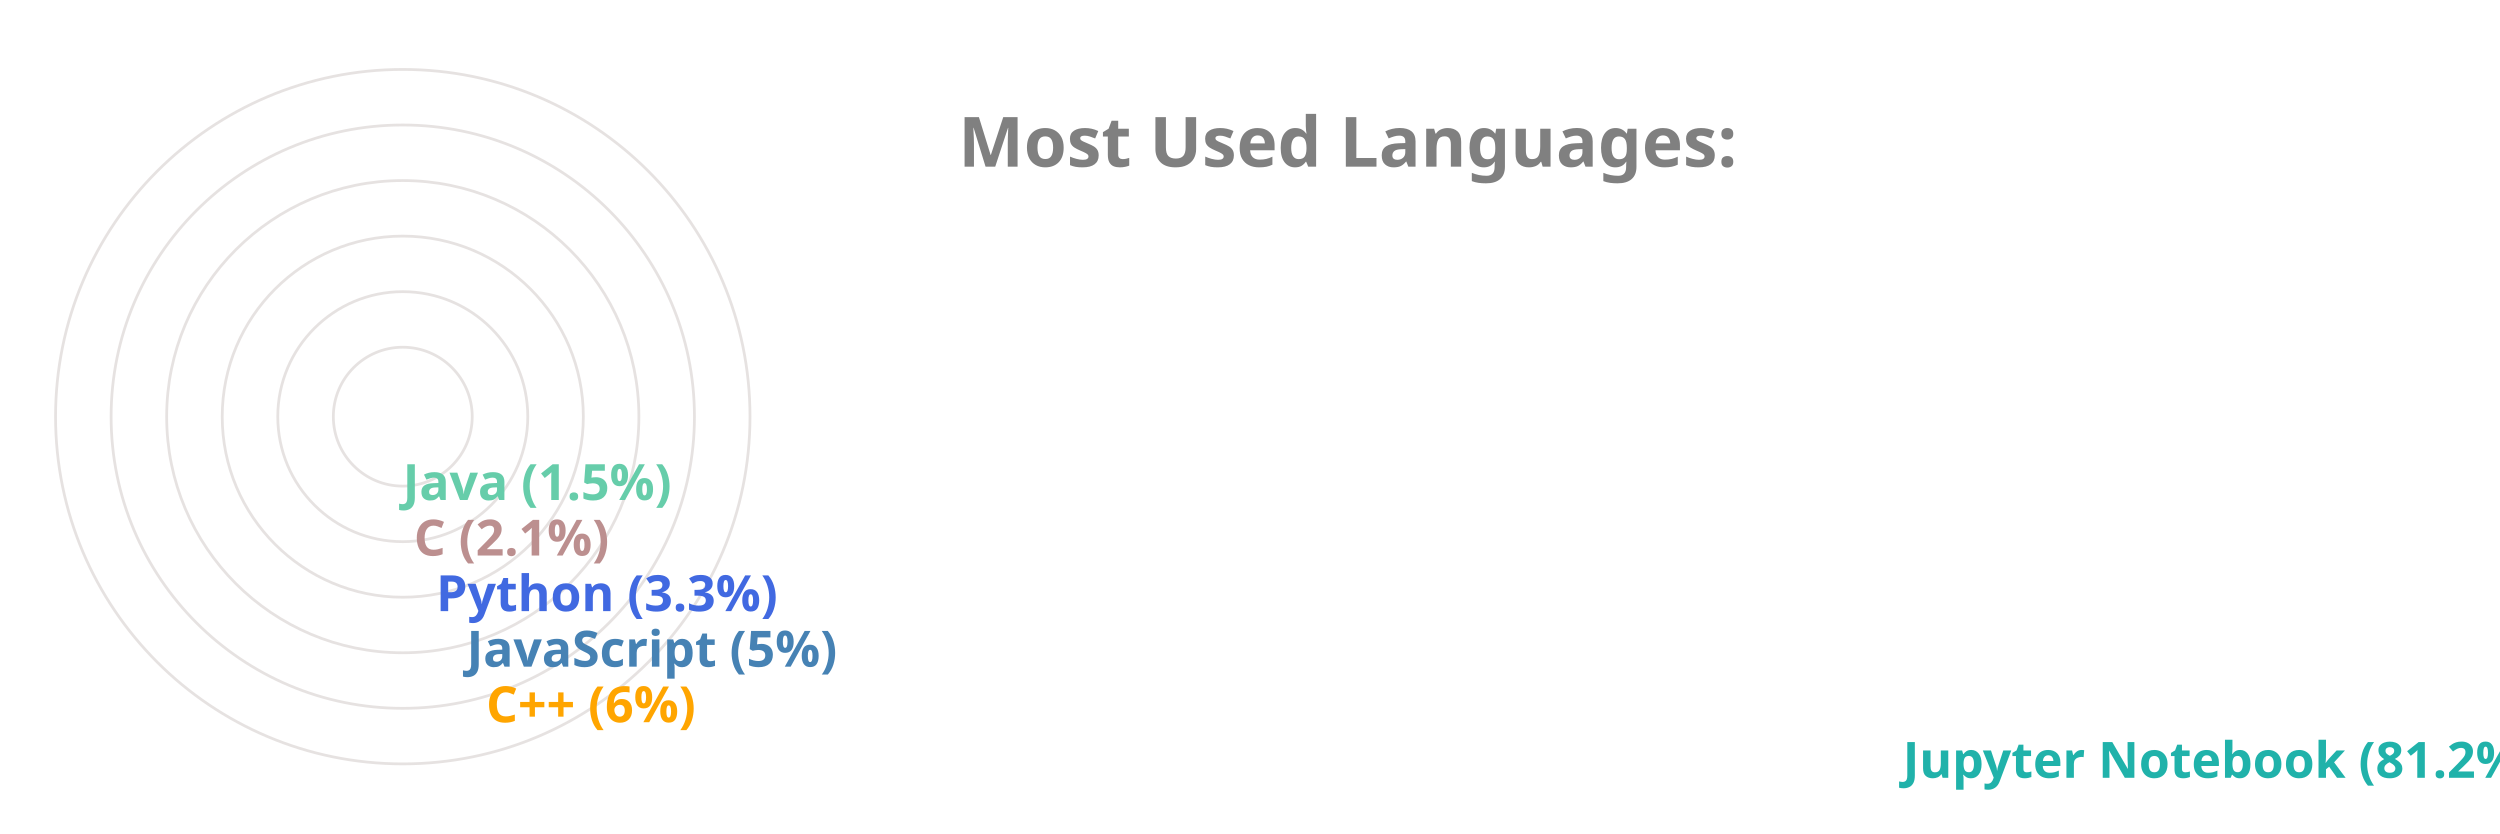
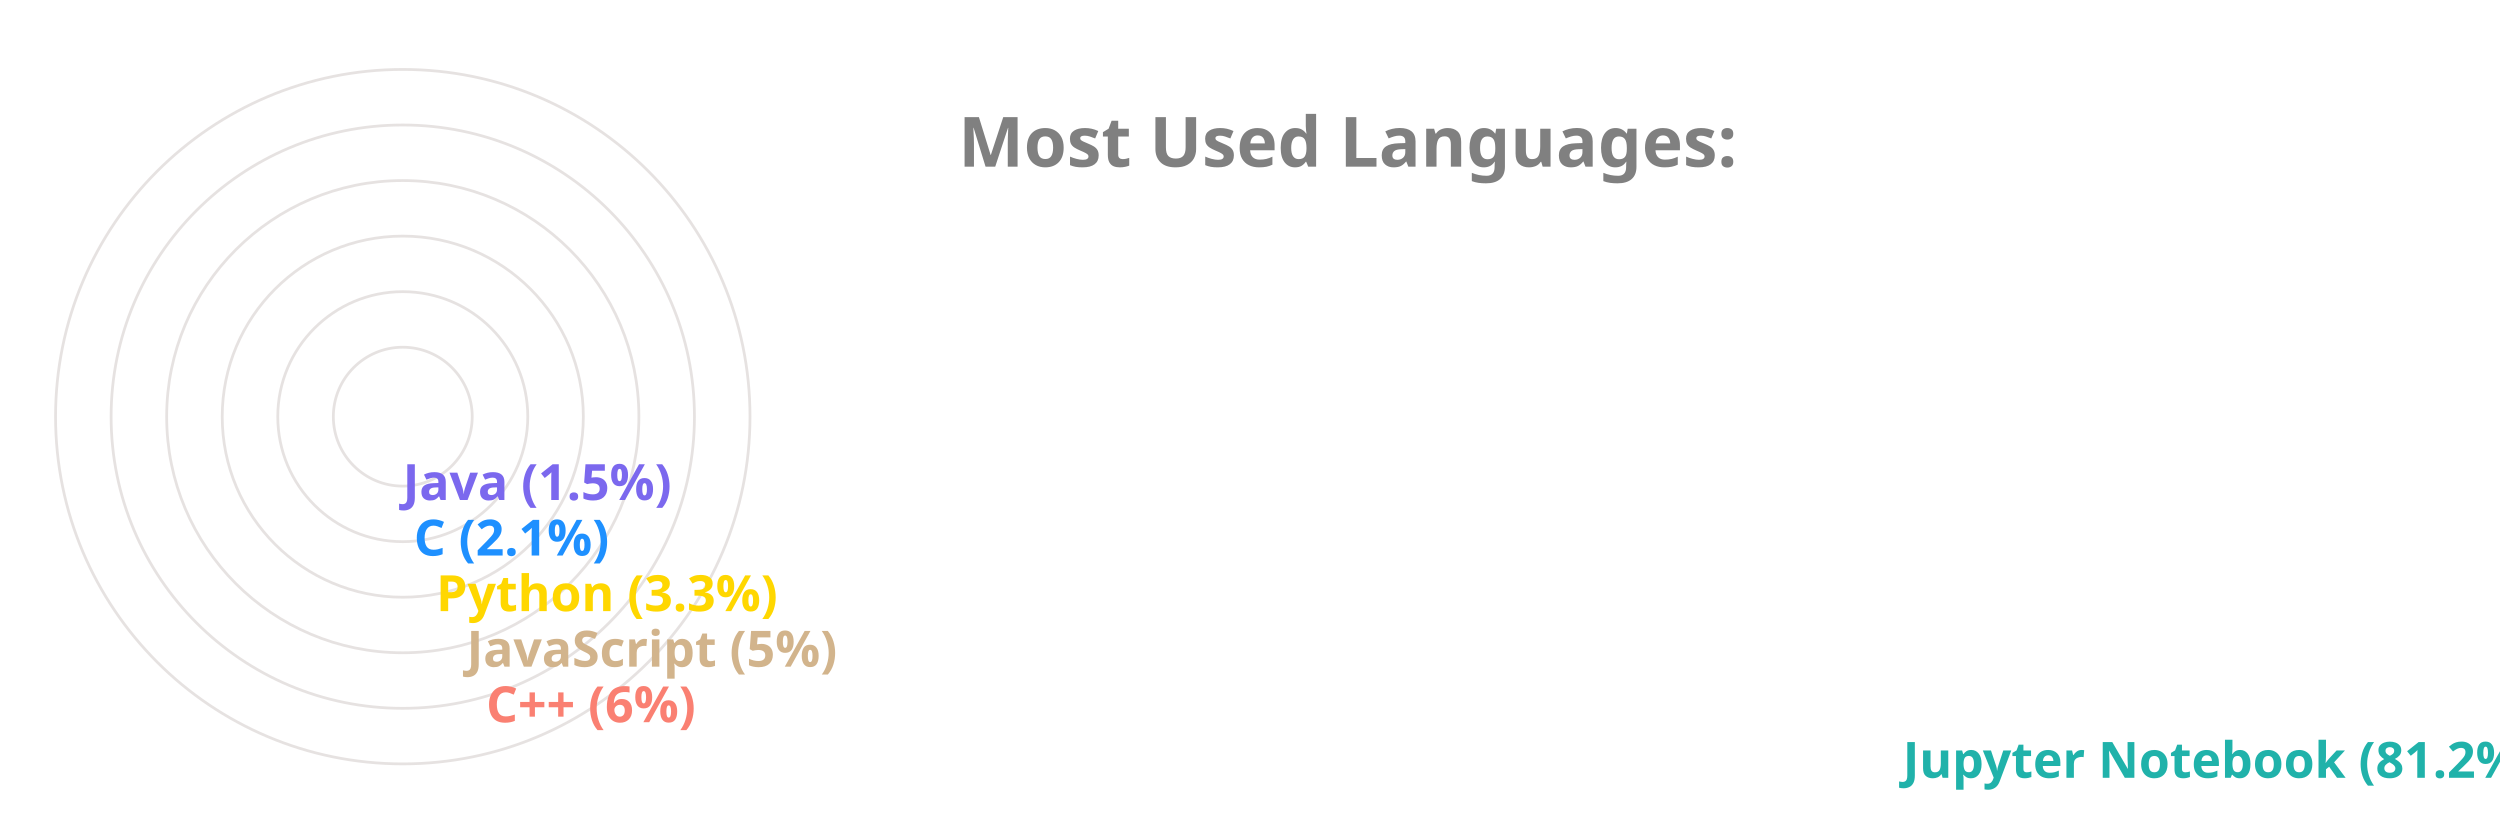
<svg xmlns="http://www.w3.org/2000/svg" viewBox="0 0 650 300" height="200px" width="600px">
  <style>
		.label {
			font: bold 25px sans-serif;
			color: #404040;
			-webkit-text-stroke: 1px white;
	  	}
		.name {
			font: bold 18px sans-serif;
			color: #404040;
	  	}

		.line {
			stroke-dasharray: 1000;
			stroke-dashoffset: 1000;
			animation: dash 3.5s ease-in-out forwards;	
			animation-iteration-count: infinite;
			animation-direction: alternate-reverse;
		}

		.path {
			stroke-dasharray: 1000;
			stroke-dashoffset: 1000;
			animation: dash 3.5s ease-in-out forwards;	
			animation-iteration-count: infinite;
			animation-direction: alternate-reverse;
		}
		  
		@keyframes dash {
			to {
				stroke-dashoffset: 0;
			}
		}

	</style>
  <g stroke="#E6E2E1" fill="none" stroke-width="1">
    <circle cx="20" cy="150" r="125" />
    <circle cx="20" cy="150" r="105" />
    <circle cx="20" cy="150" r="85" />
    <circle cx="20" cy="150" r="65" />
    <circle cx="20" cy="150" r="45" />
    <circle cx="20" cy="150" r="25" />
  </g>
  <g fill="none" stroke-width="20" class="line">
    <line x2="550" y2="275" x1="20" y1="275" stroke="LightSeaGreen" />
-     <line x2="40" y2="255" x1="20" y1="255" stroke="Orange" />
-     <line x2="33" y2="235" x1="20" y1="235" stroke="SteelBlue" />
-     <line x2="22" y2="215" x1="20" y1="215" stroke="RoyalBlue" />
-     <line x2="14" y2="195" x1="20" y1="195" stroke="RosyBrown" />
-     <line x2="10" y2="175" x1="20" y1="175" stroke="MediumAquaMarine" />
+     <line x2="40" y2="255" x1="20" y1="255" stroke="Salmon" />
+     <line x2="33" y2="235" x1="20" y1="235" stroke="Tan" />
+     <line x2="22" y2="215" x1="20" y1="215" stroke="Gold" />
+     <line x2="14" y2="195" x1="20" y1="195" stroke="DodgerBlue" />
+     <line x2="10" y2="175" x1="20" y1="175" stroke="MediumSlateBlue" />
  </g>
  <g fill="none" stroke-width="20" stroke-linecap="round" class="path">
    <path d="M 20 275 A 125 125 45 0 1 0 26" stroke="LightSeaGreen" />
-     <path d="M 20 255 A 105 105 45 0 1 -84 139" stroke="Orange" />
-     <path d="M 20 235 A 85 85 45 0 1 -64 142" stroke="SteelBlue" />
-     <path d="M 20 215 A 65 65 45 0 1 -44 146" stroke="RoyalBlue" />
-     <path d="M 20 195 A 45 45 45 0 1 -24 148" stroke="RosyBrown" />
-     <path d="M 20 175 A 25 25 45 0 1 -4 149" stroke="MediumAquaMarine" />
+     <path d="M 20 255 A 105 105 45 0 1 -84 139" stroke="Salmon" />
+     <path d="M 20 235 A 85 85 45 0 1 -64 142" stroke="Tan" />
+     <path d="M 20 215 A 65 65 45 0 1 -44 146" stroke="Gold" />
+     <path d="M 20 195 A 45 45 45 0 1 -24 148" stroke="DodgerBlue" />
+     <path d="M 20 175 A 25 25 45 0 1 -4 149" stroke="MediumSlateBlue" />
  </g>
  <g class="name">
    <text x="560" y="280" fill="LightSeaGreen">Jupyter Notebook (81.2%)</text>
-     <text x="50" y="260" fill="Orange">C++ (6%)</text>
-     <text x="43" y="240" fill="SteelBlue">JavaScript (5%)</text>
-     <text x="32" y="220" fill="RoyalBlue">Python (3.3%)</text>
-     <text x="24" y="200" fill="RosyBrown">C (2.1%)</text>
-     <text x="20" y="180" fill="MediumAquaMarine">Java (1.5%)</text>
+     <text x="50" y="260" fill="Salmon">C++ (6%)</text>
+     <text x="43" y="240" fill="Tan">JavaScript (5%)</text>
+     <text x="32" y="220" fill="Gold">Python (3.3%)</text>
+     <text x="24" y="200" fill="DodgerBlue">C (2.1%)</text>
+     <text x="20" y="180" fill="MediumSlateBlue">Java (1.5%)</text>
  </g>
  <g class="label">
    <text x="220" y="60" fill="grey">Most Used Languages:</text>
  </g>
</svg>
